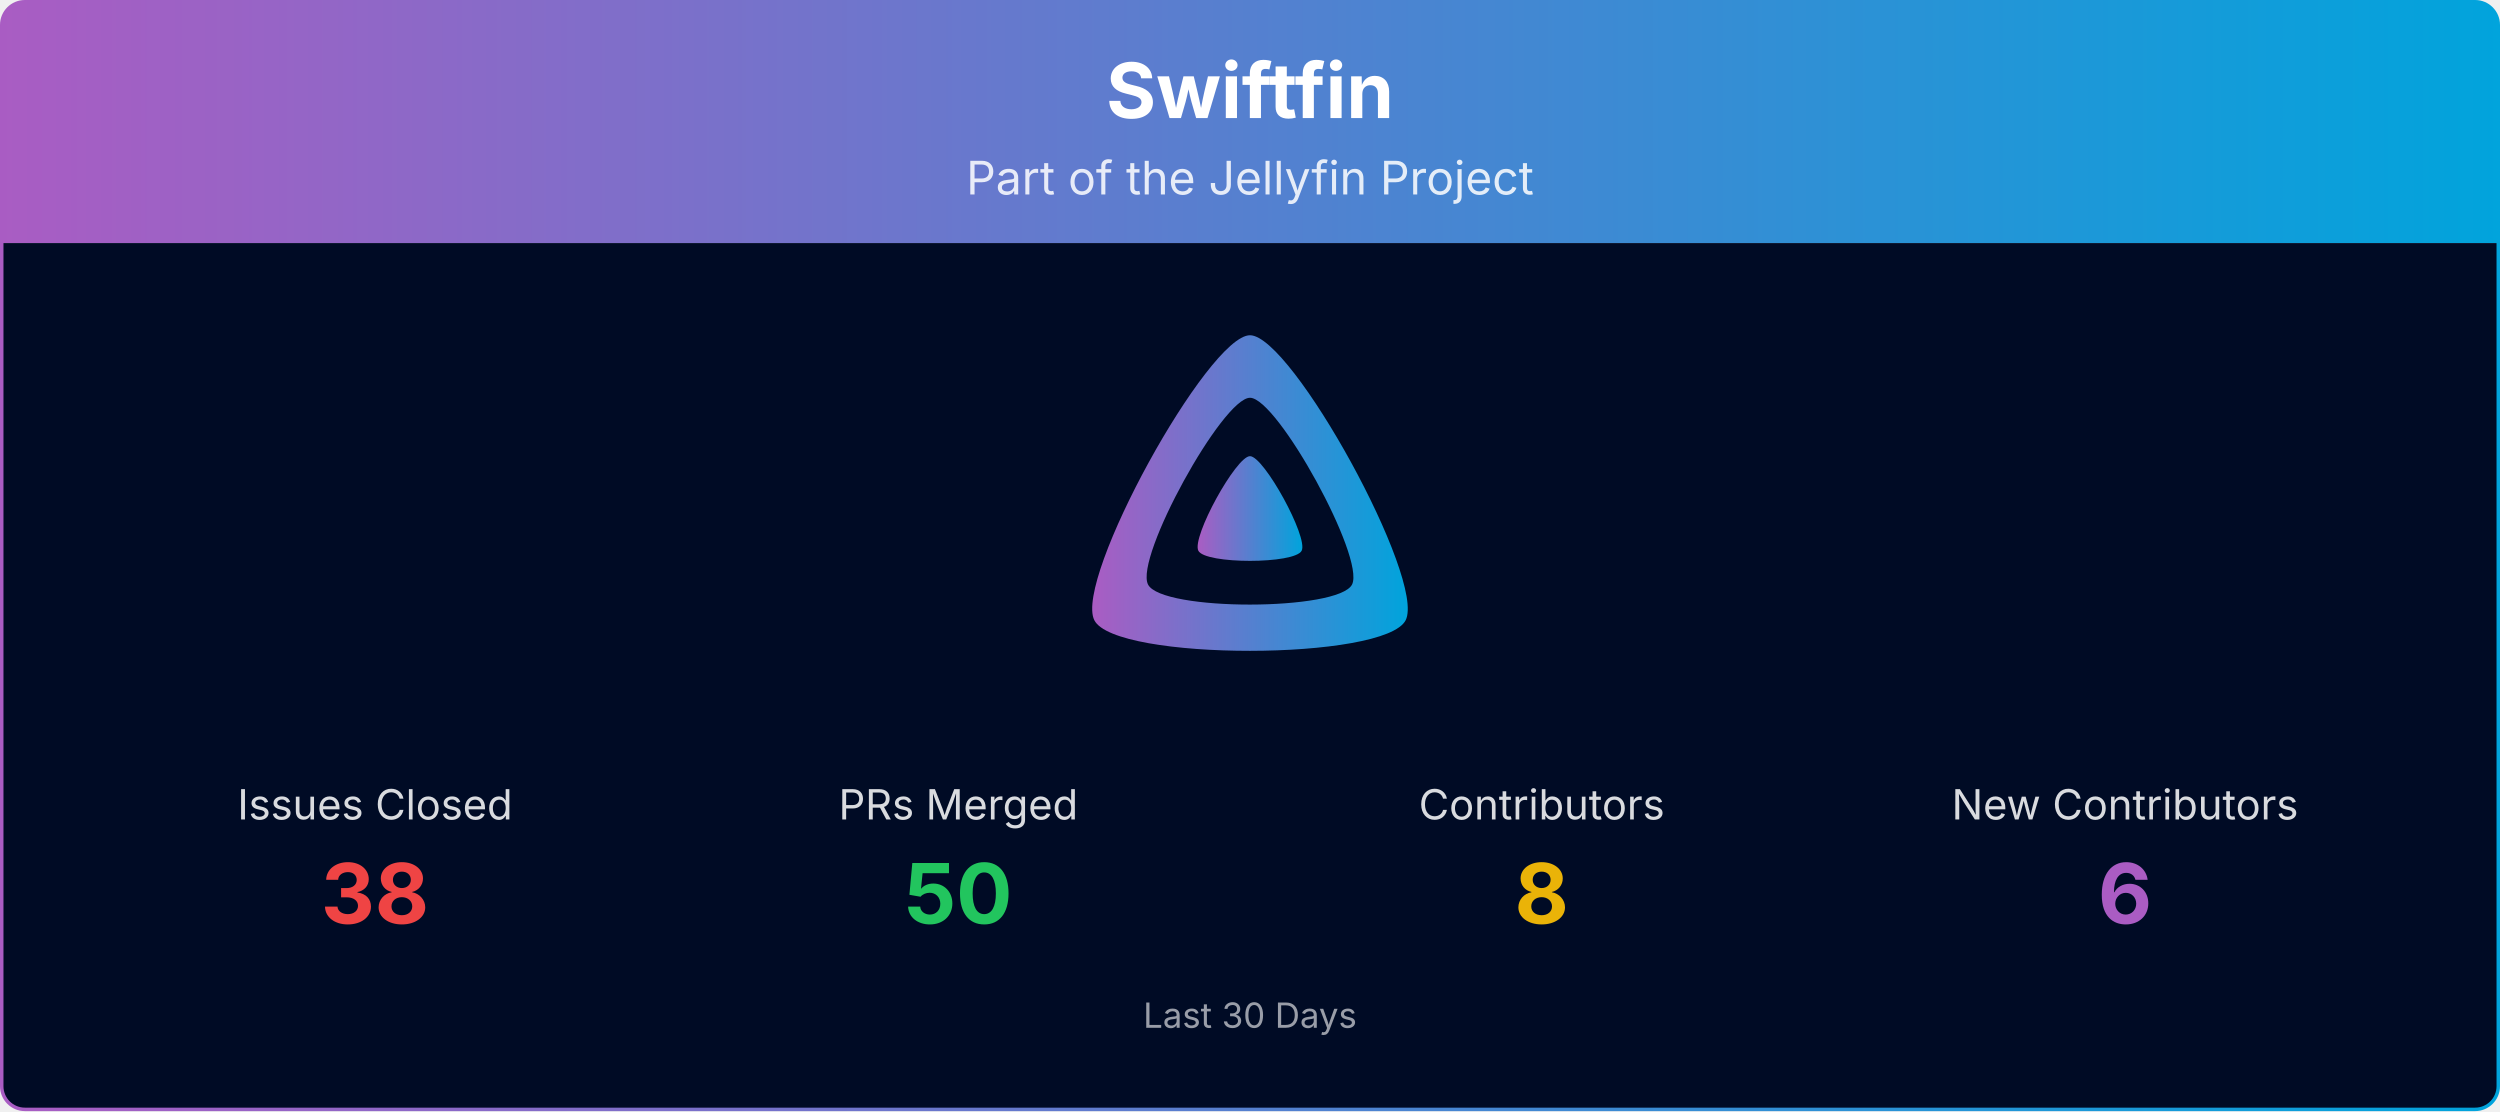
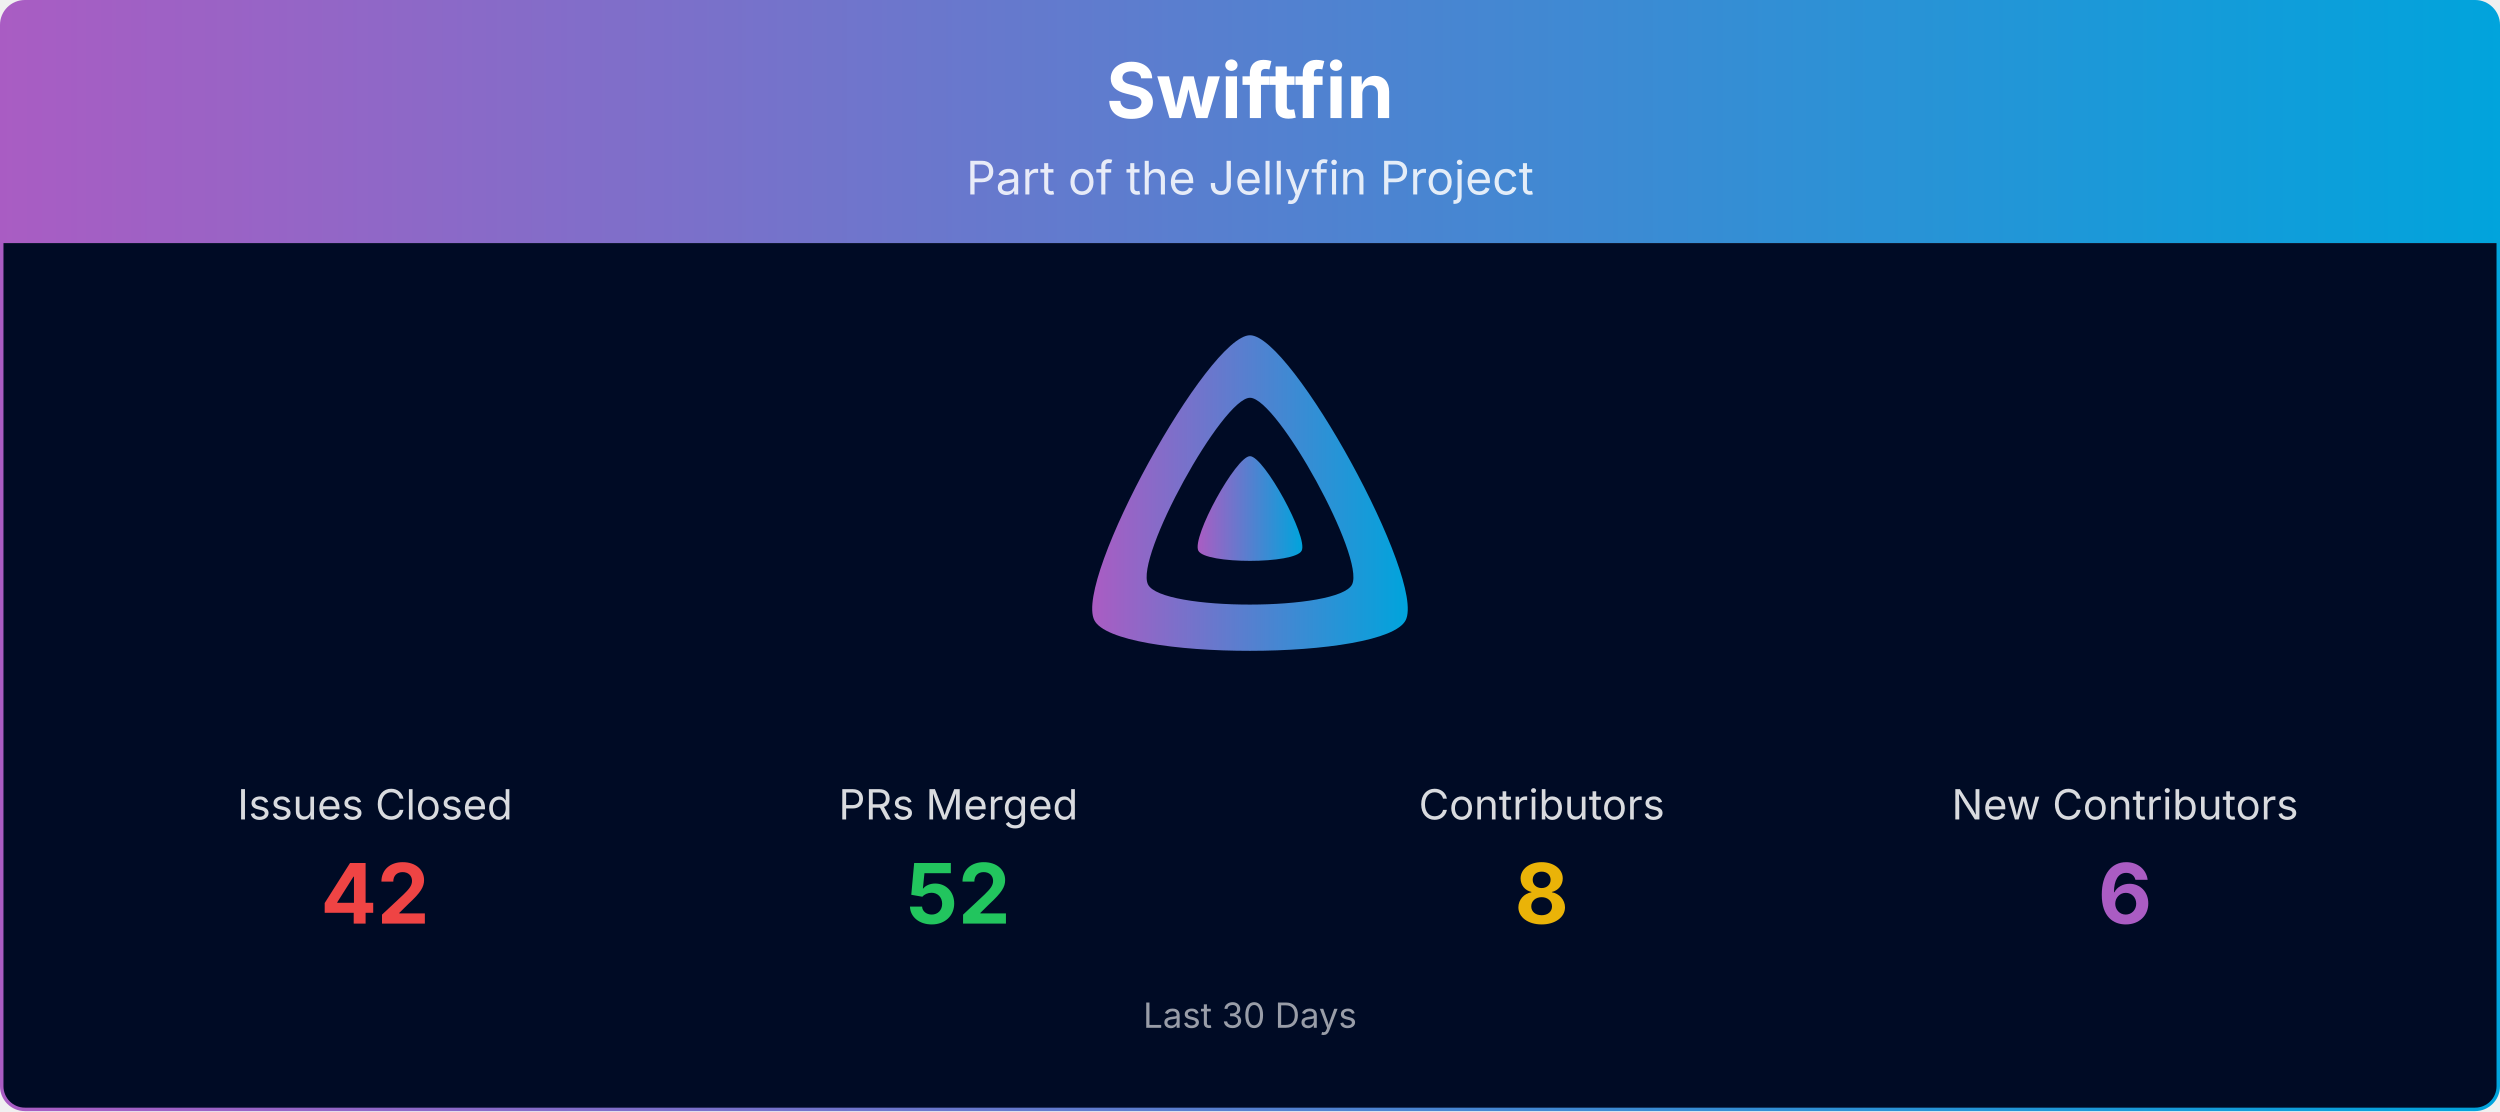
<svg xmlns="http://www.w3.org/2000/svg" viewBox="0 0 1080 480" width="100%" role="img" aria-label="Swiftfin">
  <defs>
    <linearGradient id="banner-swiftfin-grad" x1="0" y1="0" x2="1" y2="0">
      <stop offset="0%" stop-color="#AA5CC3" />
      <stop offset="100%" stop-color="#00A4DC" />
    </linearGradient>
    <clipPath id="banner-swiftfin-grad-clip">
      <rect x="0.75" y="0.75" width="1078.5" height="478.5" rx="10" ry="10" />
    </clipPath>
  </defs>
  <g clip-path="url(#banner-swiftfin-grad-clip)">
    <path d="M0.75,10.75 A10.0,10.0 0 0 1 10.75,0.75 L1069.25,0.75 A10.0,10.0 0 0 1 1079.25,10.75 L1079.25,105.00 L0.75,105.00 Z" fill="url(#banner-swiftfin-grad)" />
    <text x="540.0" y="51" text-anchor="middle" font-size="33" font-weight="700" font-family="Plus Jakarta Sans, system-ui, -apple-system, Segoe UI, sans-serif" fill="#ffffff">Swiftfin</text>
    <text x="540.0" y="84" text-anchor="middle" font-size="20" font-family="Plus Jakarta Sans, system-ui, -apple-system, Segoe UI, sans-serif" fill="#ffffff" opacity="0.85">Part of the Jellyfin Project</text>
    <rect x="0.75" y="105" width="1078.5" height="374.25" fill="#000b25" />
    <g transform="translate(465.00,138.00) scale(0.29297)">
      <path fill="url(#banner-swiftfin-grad)" fill-rule="evenodd" d="M256,23.3c-61.6,0-259.8,359.4-229.6,420.1s429.3,60,459.2,0S317.6,23.3,256,23.3zM406.5,390.8c-19.6,39.3-281.1,39.8-300.9,0s110.1-275.3,150.4-275.3S426.1,351.4,406.5,390.8z" />
      <path fill="url(#banner-swiftfin-grad)" d="M256,201.6c-20.4,0-86.2,119.3-76.2,139.4s142.5,19.9,152.4,0S276.5,201.6,256,201.6z" />
    </g>
    <text x="162.0" y="354.0" text-anchor="middle" font-size="18" font-family="Plus Jakarta Sans, system-ui, -apple-system, Segoe UI, sans-serif" fill="#ffffff" opacity="0.85">Issues Closed</text>
-     <text x="162.0" y="399.0" text-anchor="middle" font-size="36" font-weight="700" font-family="Plus Jakarta Sans, system-ui, -apple-system, Segoe UI, sans-serif" fill="#ef4444">38</text>
+     <text x="162.0" y="399.0" text-anchor="middle" font-size="36" font-weight="700" font-family="Plus Jakarta Sans, system-ui, -apple-system, Segoe UI, sans-serif" fill="#ef4444">42</text>
    <text x="414.0" y="354.0" text-anchor="middle" font-size="18" font-family="Plus Jakarta Sans, system-ui, -apple-system, Segoe UI, sans-serif" fill="#ffffff" opacity="0.85">PRs Merged</text>
-     <text x="414.0" y="399.0" text-anchor="middle" font-size="36" font-weight="700" font-family="Plus Jakarta Sans, system-ui, -apple-system, Segoe UI, sans-serif" fill="#22c55e">50</text>
+     <text x="414.0" y="399.0" text-anchor="middle" font-size="36" font-weight="700" font-family="Plus Jakarta Sans, system-ui, -apple-system, Segoe UI, sans-serif" fill="#22c55e">52</text>
    <text x="666.0" y="354.0" text-anchor="middle" font-size="18" font-family="Plus Jakarta Sans, system-ui, -apple-system, Segoe UI, sans-serif" fill="#ffffff" opacity="0.85">Contributors</text>
    <text x="666.0" y="399.0" text-anchor="middle" font-size="36" font-weight="700" font-family="Plus Jakarta Sans, system-ui, -apple-system, Segoe UI, sans-serif" fill="#eab308">8</text>
    <text x="918.0" y="354.0" text-anchor="middle" font-size="18" font-family="Plus Jakarta Sans, system-ui, -apple-system, Segoe UI, sans-serif" fill="#ffffff" opacity="0.85">New Contributors</text>
    <text x="918.0" y="399.0" text-anchor="middle" font-size="36" font-weight="700" font-family="Plus Jakarta Sans, system-ui, -apple-system, Segoe UI, sans-serif" fill="#AA5CC3">6</text>
    <text x="540.0" y="444.0" text-anchor="middle" font-size="15" font-family="Plus Jakarta Sans, system-ui, -apple-system, Segoe UI, sans-serif" fill="#ffffff" opacity="0.6">Last 30 Days</text>
  </g>
  <rect x="0.75" y="0.75" width="1078.5" height="478.5" rx="10" ry="10" fill="none" stroke="url(#banner-swiftfin-grad)" stroke-width="1.5" />
</svg>
